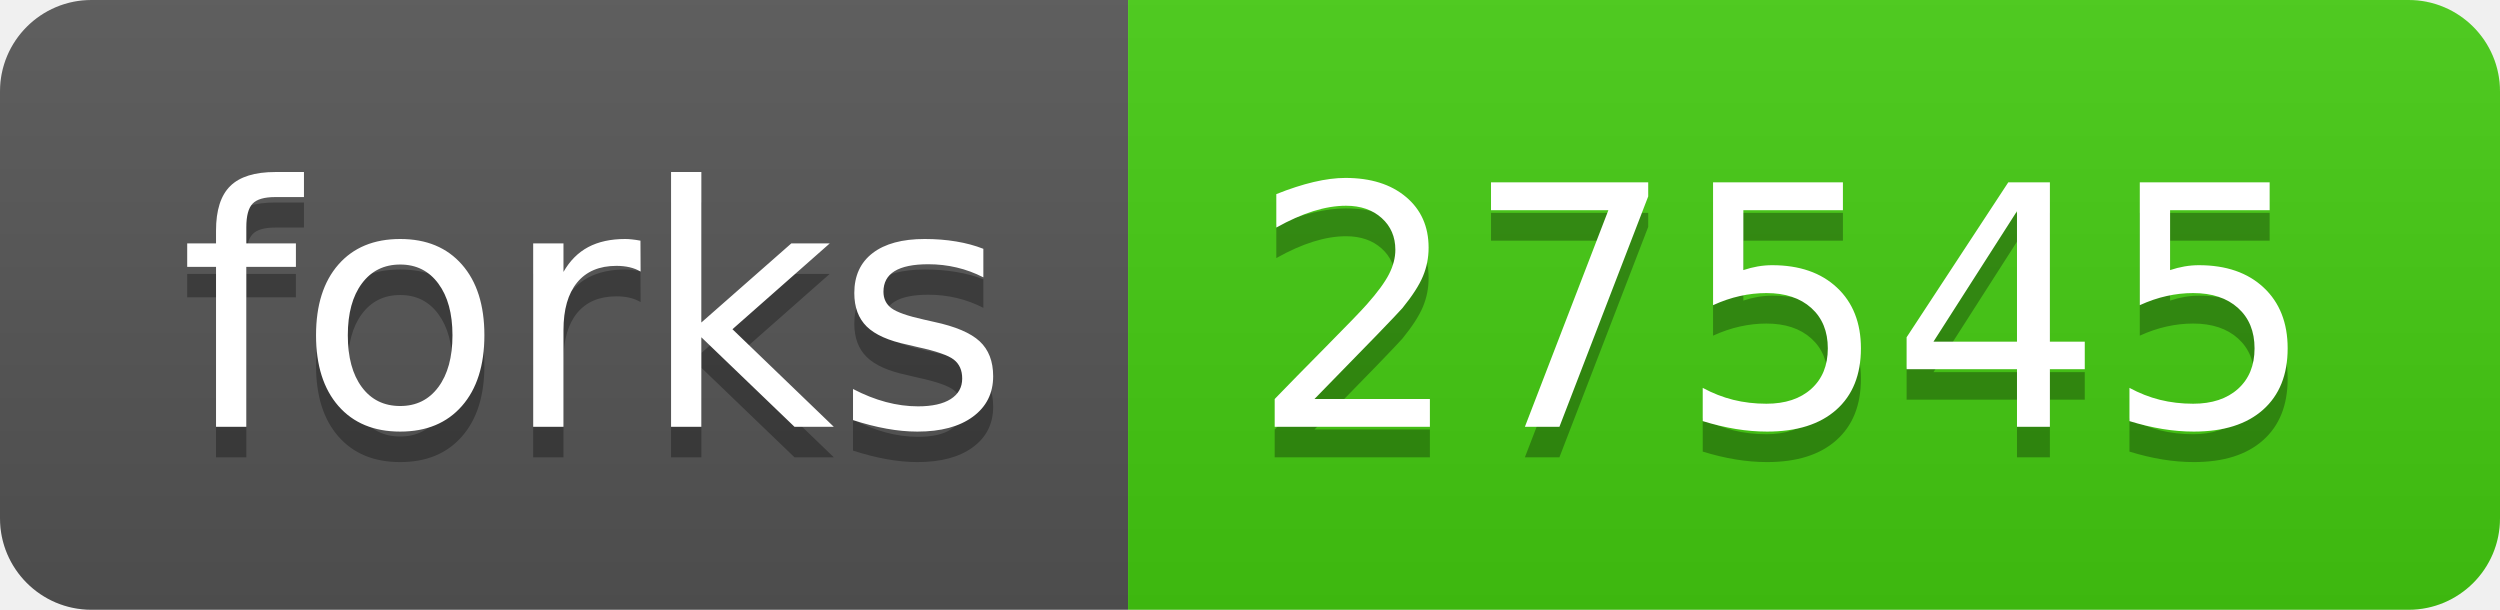
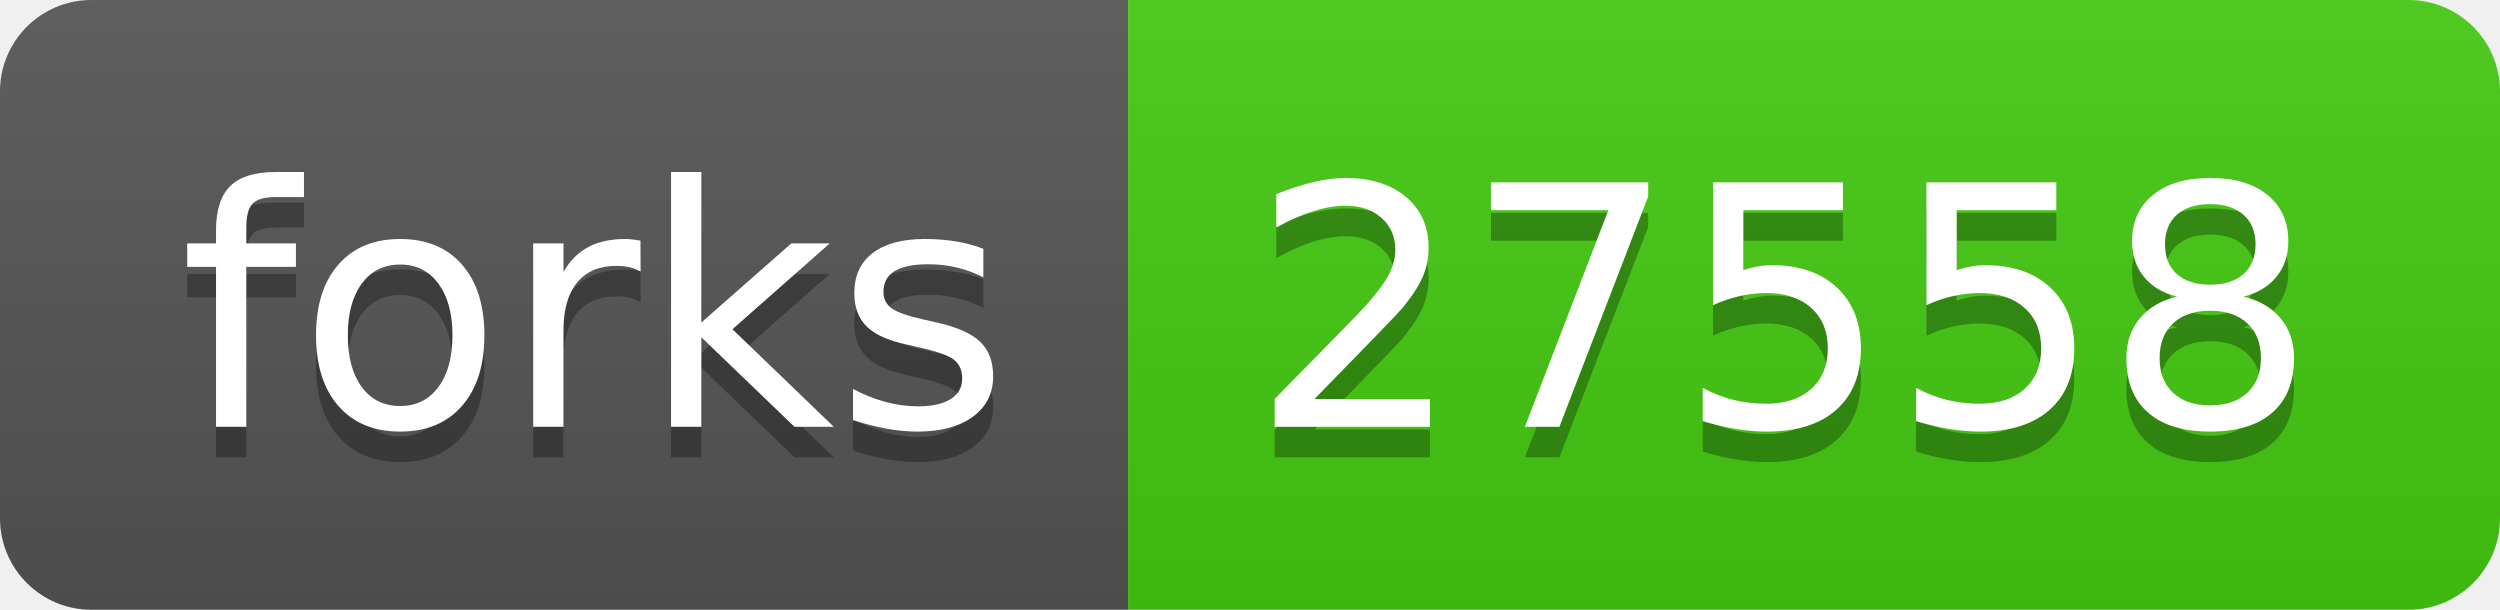
- <svg xmlns="http://www.w3.org/2000/svg" width="82" height="20" role="img" aria-label="forks: 27545">
+ <svg xmlns="http://www.w3.org/2000/svg" width="82" height="20" role="img" aria-label="forks: 27558">
  <linearGradient id="s" x2="0" y2="100%">
    <stop offset="0" stop-color="#bbb" stop-opacity=".1" />
    <stop offset="1" stop-opacity=".1" />
  </linearGradient>
  <clipPath id="r">
    <rect width="82" height="20" rx="3" fill="#fff" />
  </clipPath>
  <g clip-path="url(#r)">
    <rect width="37" height="20" fill="#555" />
    <rect x="37" width="45" height="20" fill="#4c1" />
    <rect width="82" height="20" fill="url(#s)" />
  </g>
  <g fill="#fff" text-anchor="middle" font-family="Verdana,Geneva,DejaVu Sans,sans-serif" text-rendering="geometricPrecision" font-size="110">
    <text aria-hidden="true" x="195" y="150" fill="#010101" fill-opacity=".3" transform="scale(.1)" textLength="270">forks</text>
    <text x="195" y="140" transform="scale(.1)" fill="#fff" textLength="270">forks</text>
-     <text aria-hidden="true" x="585" y="150" fill="#010101" fill-opacity=".3" transform="scale(.1)" textLength="350">27545</text>
-     <text x="585" y="140" transform="scale(.1)" fill="#fff" textLength="350">27545</text>
+     <text aria-hidden="true" x="585" y="150" fill="#010101" fill-opacity=".3" transform="scale(.1)" textLength="350">27558</text>
+     <text x="585" y="140" transform="scale(.1)" fill="#fff" textLength="350">27558</text>
  </g>
</svg>
